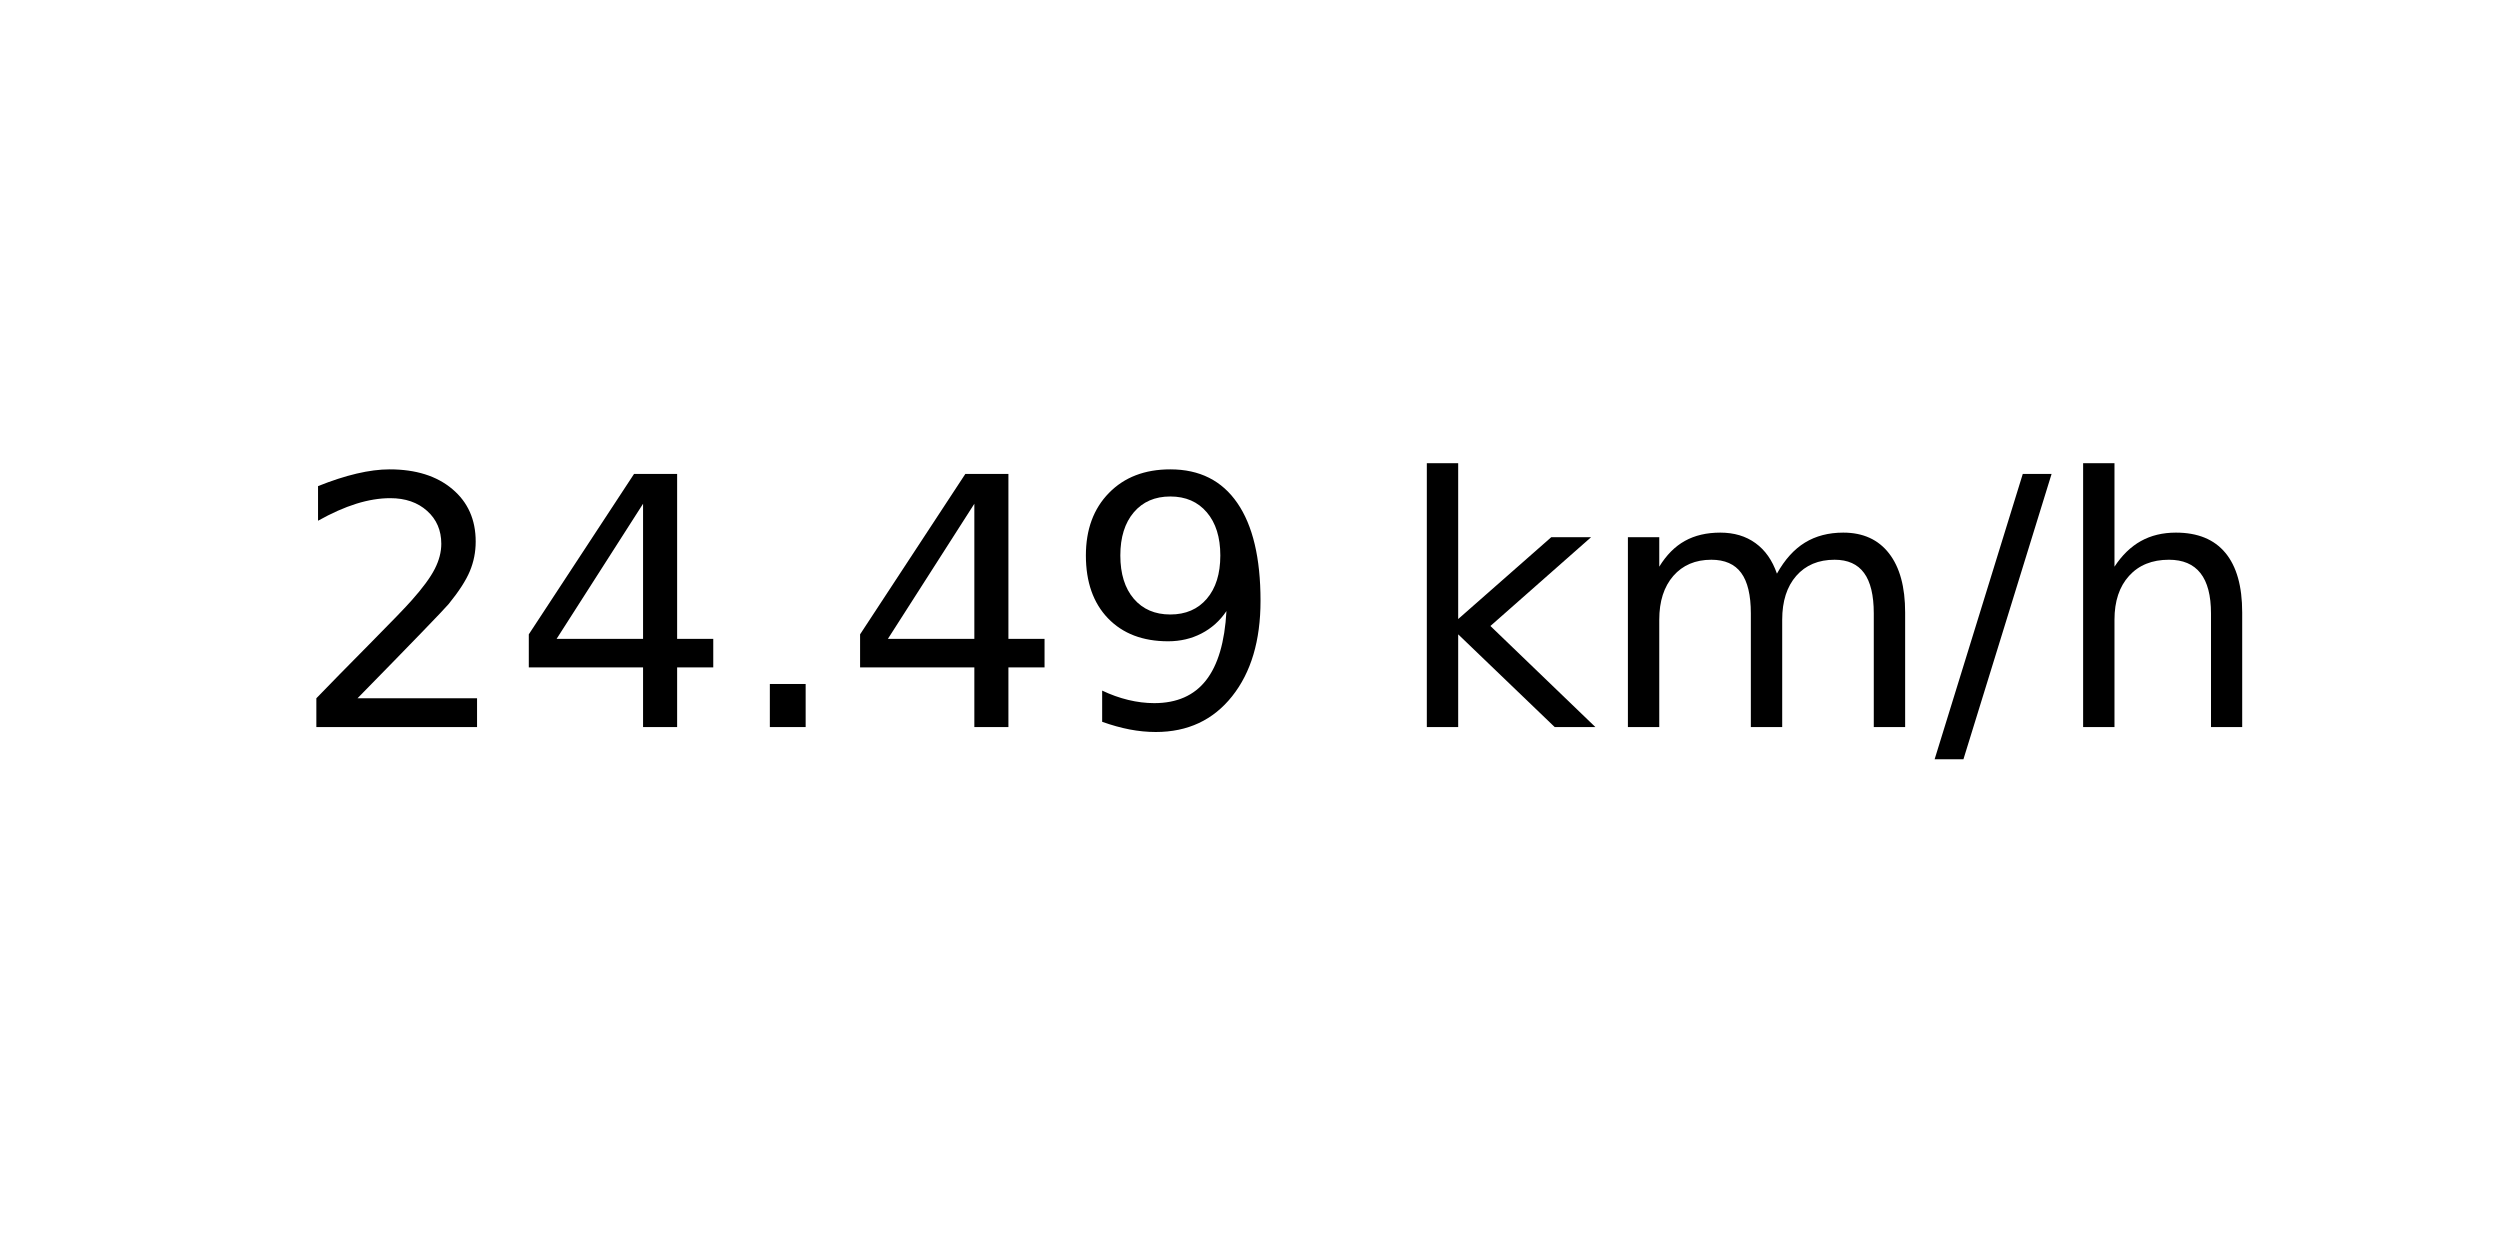
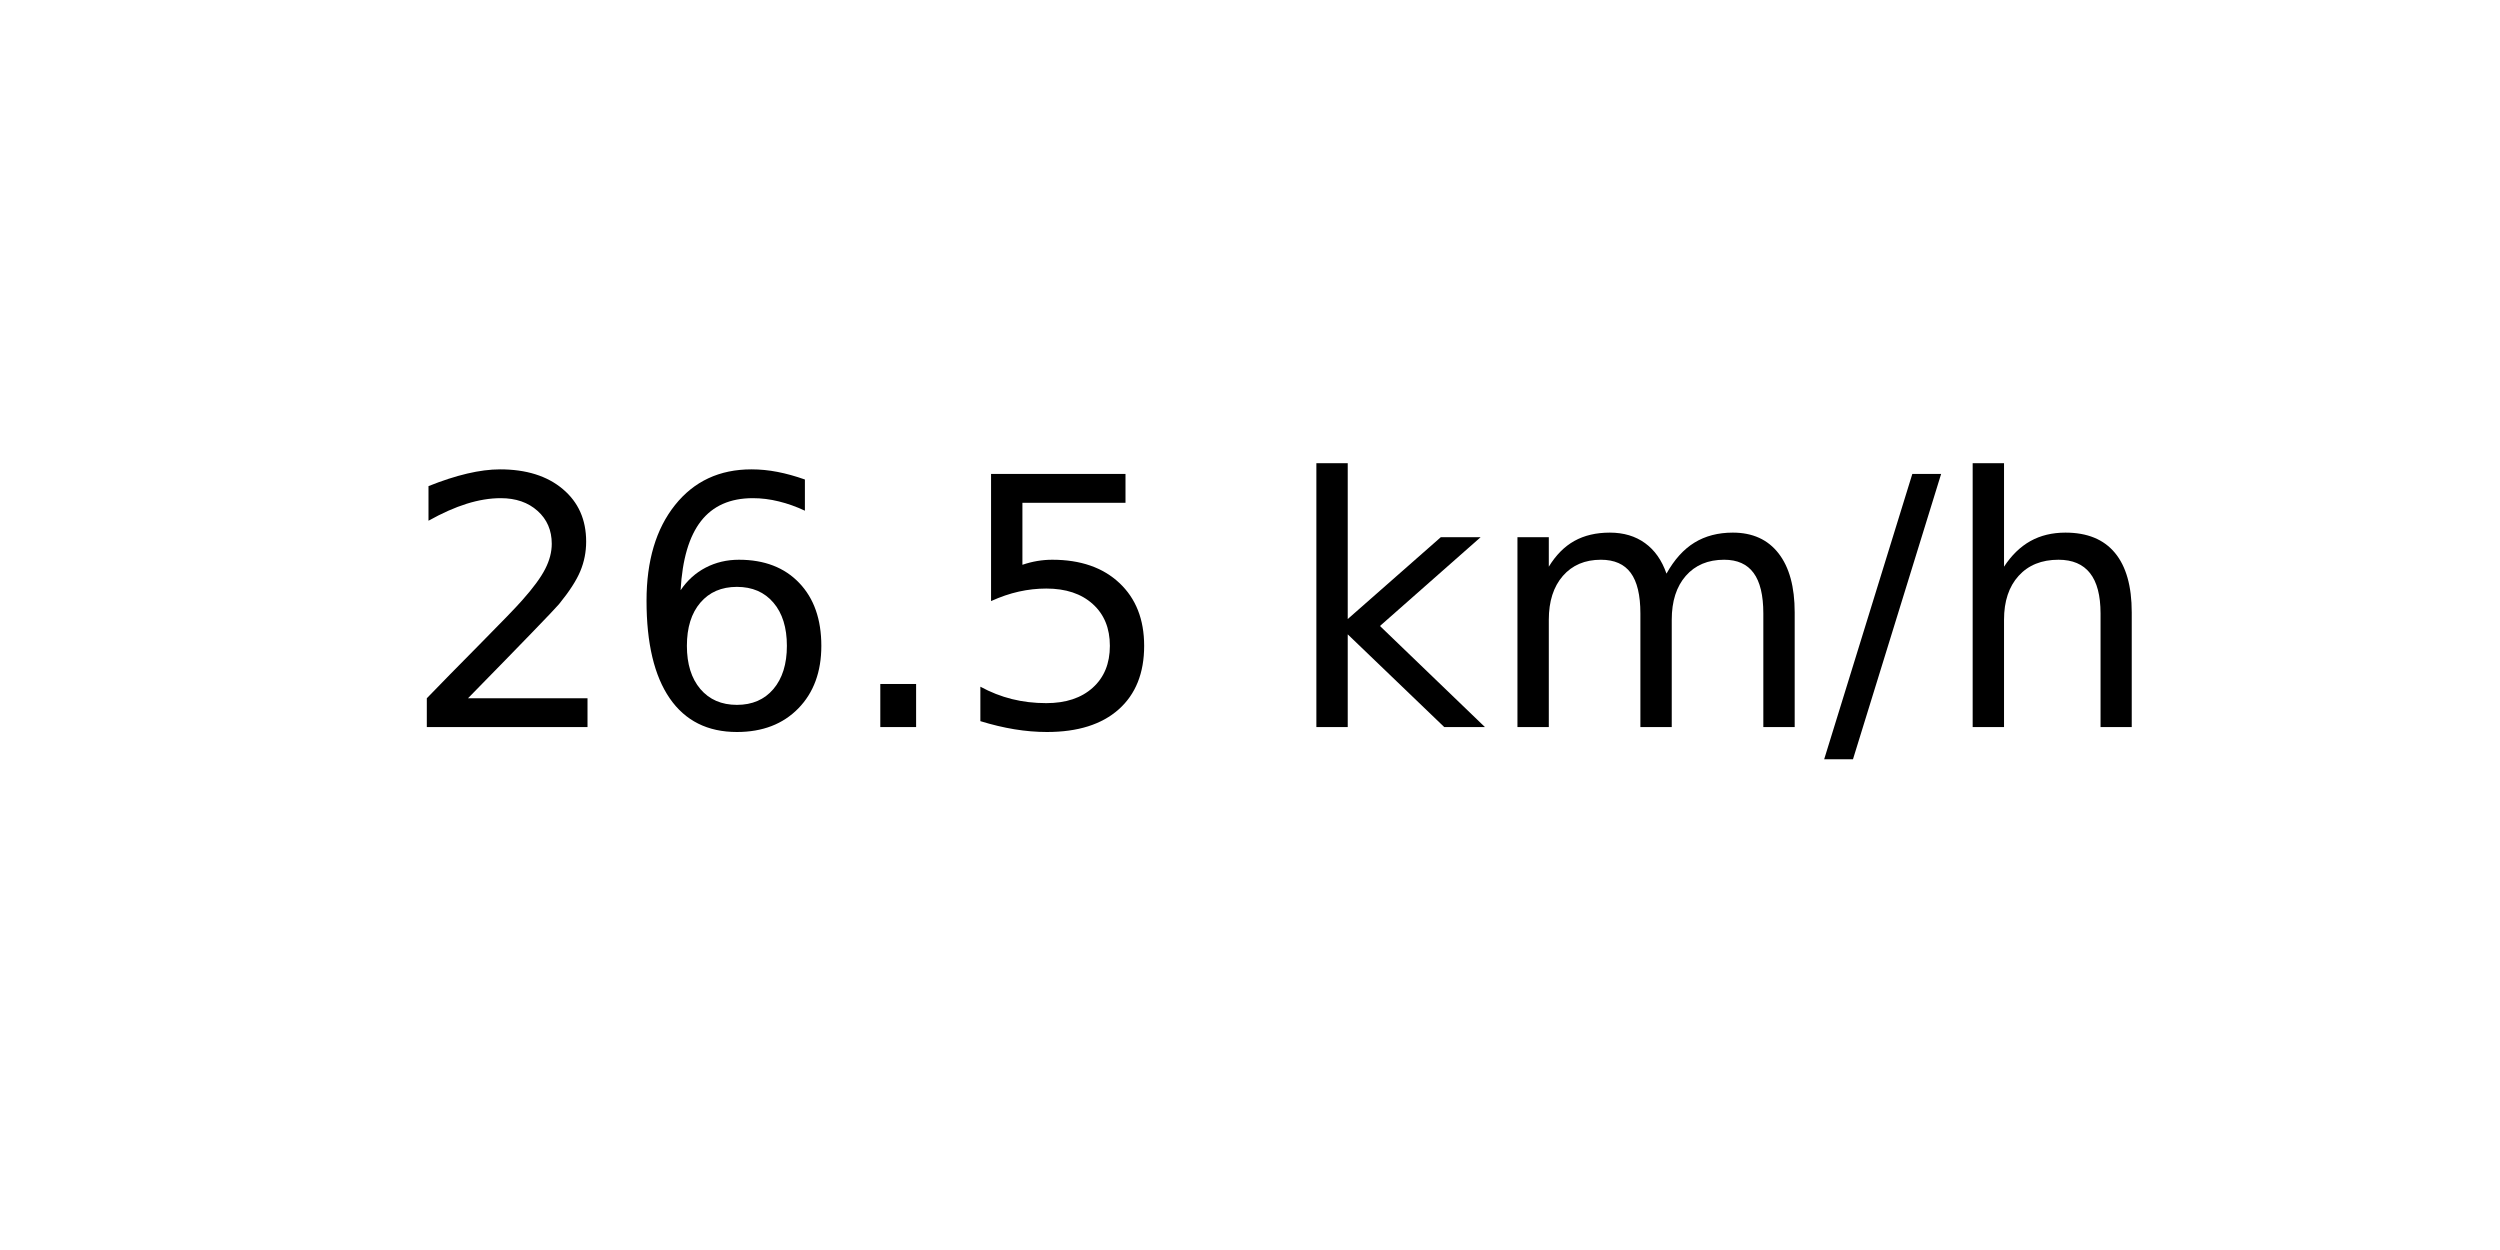
<svg xmlns="http://www.w3.org/2000/svg" xmlns:xlink="http://www.w3.org/1999/xlink" width="72pt" height="36pt" viewBox="0 0 72 36" version="1.1">
  <defs>
    <style type="text/css">*{stroke-linejoin: round; stroke-linecap: butt}</style>
  </defs>
  <g id="figure_1">
    <g id="axes_1">
      <g id="text_1">
-         <g transform="translate(8.378125 20.93937) scale(0.1 -0.1)">
+         <g transform="translate(11.55937 20.93937) scale(0.1 -0.1)">
          <defs>
            <path id="DejaVuSans-32" d="M 1228 531  L 3431 531  L 3431 0  L 469 0  L 469 531  Q 828 903 1448 1529  Q 2069 2156 2228 2338  Q 2531 2678 2651 2914  Q 2772 3150 2772 3378  Q 2772 3750 2511 3984  Q 2250 4219 1831 4219  Q 1534 4219 1204 4116  Q 875 4013 500 3803  L 500 4441  Q 881 4594 1212 4672  Q 1544 4750 1819 4750  Q 2544 4750 2975 4387  Q 3406 4025 3406 3419  Q 3406 3131 3298 2873  Q 3191 2616 2906 2266  Q 2828 2175 2409 1742  Q 1991 1309 1228 531  z " transform="scale(0.015625)" />
-             <path id="DejaVuSans-34" d="M 2419 4116  L 825 1625  L 2419 1625  L 2419 4116  z M 2253 4666  L 3047 4666  L 3047 1625  L 3713 1625  L 3713 1100  L 3047 1100  L 3047 0  L 2419 0  L 2419 1100  L 313 1100  L 313 1709  L 2253 4666  z " transform="scale(0.015625)" />
+             <path id="DejaVuSans-36" d="M 2113 2584  Q 1688 2584 1439 2293  Q 1191 2003 1191 1497  Q 1191 994 1439 701  Q 1688 409 2113 409  Q 2538 409 2786 701  Q 3034 994 3034 1497  Q 3034 2003 2786 2293  Q 2538 2584 2113 2584  z M 3366 4563  L 3366 3988  Q 3128 4100 2886 4159  Q 2644 4219 2406 4219  Q 1781 4219 1451 3797  Q 1122 3375 1075 2522  Q 1259 2794 1537 2939  Q 1816 3084 2150 3084  Q 2853 3084 3261 2657  Q 3669 2231 3669 1497  Q 3669 778 3244 343  Q 2819 -91 2113 -91  Q 1303 -91 875 529  Q 447 1150 447 2328  Q 447 3434 972 4092  Q 1497 4750 2381 4750  Q 2619 4750 2861 4703  Q 3103 4656 3366 4563  z " transform="scale(0.015625)" />
            <path id="DejaVuSans-2e" d="M 684 794  L 1344 794  L 1344 0  L 684 0  L 684 794  z " transform="scale(0.015625)" />
-             <path id="DejaVuSans-39" d="M 703 97  L 703 672  Q 941 559 1184 500  Q 1428 441 1663 441  Q 2288 441 2617 861  Q 2947 1281 2994 2138  Q 2813 1869 2534 1725  Q 2256 1581 1919 1581  Q 1219 1581 811 2004  Q 403 2428 403 3163  Q 403 3881 828 4315  Q 1253 4750 1959 4750  Q 2769 4750 3195 4129  Q 3622 3509 3622 2328  Q 3622 1225 3098 567  Q 2575 -91 1691 -91  Q 1453 -91 1209 -44  Q 966 3 703 97  z M 1959 2075  Q 2384 2075 2632 2365  Q 2881 2656 2881 3163  Q 2881 3666 2632 3958  Q 2384 4250 1959 4250  Q 1534 4250 1286 3958  Q 1038 3666 1038 3163  Q 1038 2656 1286 2365  Q 1534 2075 1959 2075  z " transform="scale(0.015625)" />
+             <path id="DejaVuSans-35" d="M 691 4666  L 3169 4666  L 3169 4134  L 1269 4134  L 1269 2991  Q 1406 3038 1543 3061  Q 1681 3084 1819 3084  Q 2600 3084 3056 2656  Q 3513 2228 3513 1497  Q 3513 744 3044 326  Q 2575 -91 1722 -91  Q 1428 -91 1123 -41  Q 819 9 494 109  L 494 744  Q 775 591 1075 516  Q 1375 441 1709 441  Q 2250 441 2565 725  Q 2881 1009 2881 1497  Q 2881 1984 2565 2268  Q 2250 2553 1709 2553  Q 1456 2553 1204 2497  Q 953 2441 691 2322  L 691 4666  z " transform="scale(0.015625)" />
            <path id="DejaVuSans-20" transform="scale(0.015625)" />
            <path id="DejaVuSans-6b" d="M 581 4863  L 1159 4863  L 1159 1991  L 2875 3500  L 3609 3500  L 1753 1863  L 3688 0  L 2938 0  L 1159 1709  L 1159 0  L 581 0  L 581 4863  z " transform="scale(0.015625)" />
            <path id="DejaVuSans-6d" d="M 3328 2828  Q 3544 3216 3844 3400  Q 4144 3584 4550 3584  Q 5097 3584 5394 3201  Q 5691 2819 5691 2113  L 5691 0  L 5113 0  L 5113 2094  Q 5113 2597 4934 2840  Q 4756 3084 4391 3084  Q 3944 3084 3684 2787  Q 3425 2491 3425 1978  L 3425 0  L 2847 0  L 2847 2094  Q 2847 2600 2669 2842  Q 2491 3084 2119 3084  Q 1678 3084 1418 2786  Q 1159 2488 1159 1978  L 1159 0  L 581 0  L 581 3500  L 1159 3500  L 1159 2956  Q 1356 3278 1631 3431  Q 1906 3584 2284 3584  Q 2666 3584 2933 3390  Q 3200 3197 3328 2828  z " transform="scale(0.015625)" />
            <path id="DejaVuSans-2f" d="M 1625 4666  L 2156 4666  L 531 -594  L 0 -594  L 1625 4666  z " transform="scale(0.015625)" />
            <path id="DejaVuSans-68" d="M 3513 2113  L 3513 0  L 2938 0  L 2938 2094  Q 2938 2591 2744 2837  Q 2550 3084 2163 3084  Q 1697 3084 1428 2787  Q 1159 2491 1159 1978  L 1159 0  L 581 0  L 581 4863  L 1159 4863  L 1159 2956  Q 1366 3272 1645 3428  Q 1925 3584 2291 3584  Q 2894 3584 3203 3211  Q 3513 2838 3513 2113  z " transform="scale(0.015625)" />
          </defs>
          <use xlink:href="#DejaVuSans-32" />
-           <use xlink:href="#DejaVuSans-34" x="63.623" />
+           <use xlink:href="#DejaVuSans-36" x="63.623" />
          <use xlink:href="#DejaVuSans-2e" x="127.246" />
-           <use xlink:href="#DejaVuSans-34" x="159.033" />
-           <use xlink:href="#DejaVuSans-39" x="222.656" />
-           <use xlink:href="#DejaVuSans-20" x="286.279" />
-           <use xlink:href="#DejaVuSans-6b" x="318.066" />
-           <use xlink:href="#DejaVuSans-6d" x="375.977" />
-           <use xlink:href="#DejaVuSans-2f" x="473.389" />
-           <use xlink:href="#DejaVuSans-68" x="507.08" />
+           <use xlink:href="#DejaVuSans-35" x="159.033" />
+           <use xlink:href="#DejaVuSans-20" x="222.656" />
+           <use xlink:href="#DejaVuSans-6b" x="254.443" />
+           <use xlink:href="#DejaVuSans-6d" x="312.354" />
+           <use xlink:href="#DejaVuSans-2f" x="409.766" />
+           <use xlink:href="#DejaVuSans-68" x="443.457" />
        </g>
      </g>
    </g>
  </g>
</svg>
